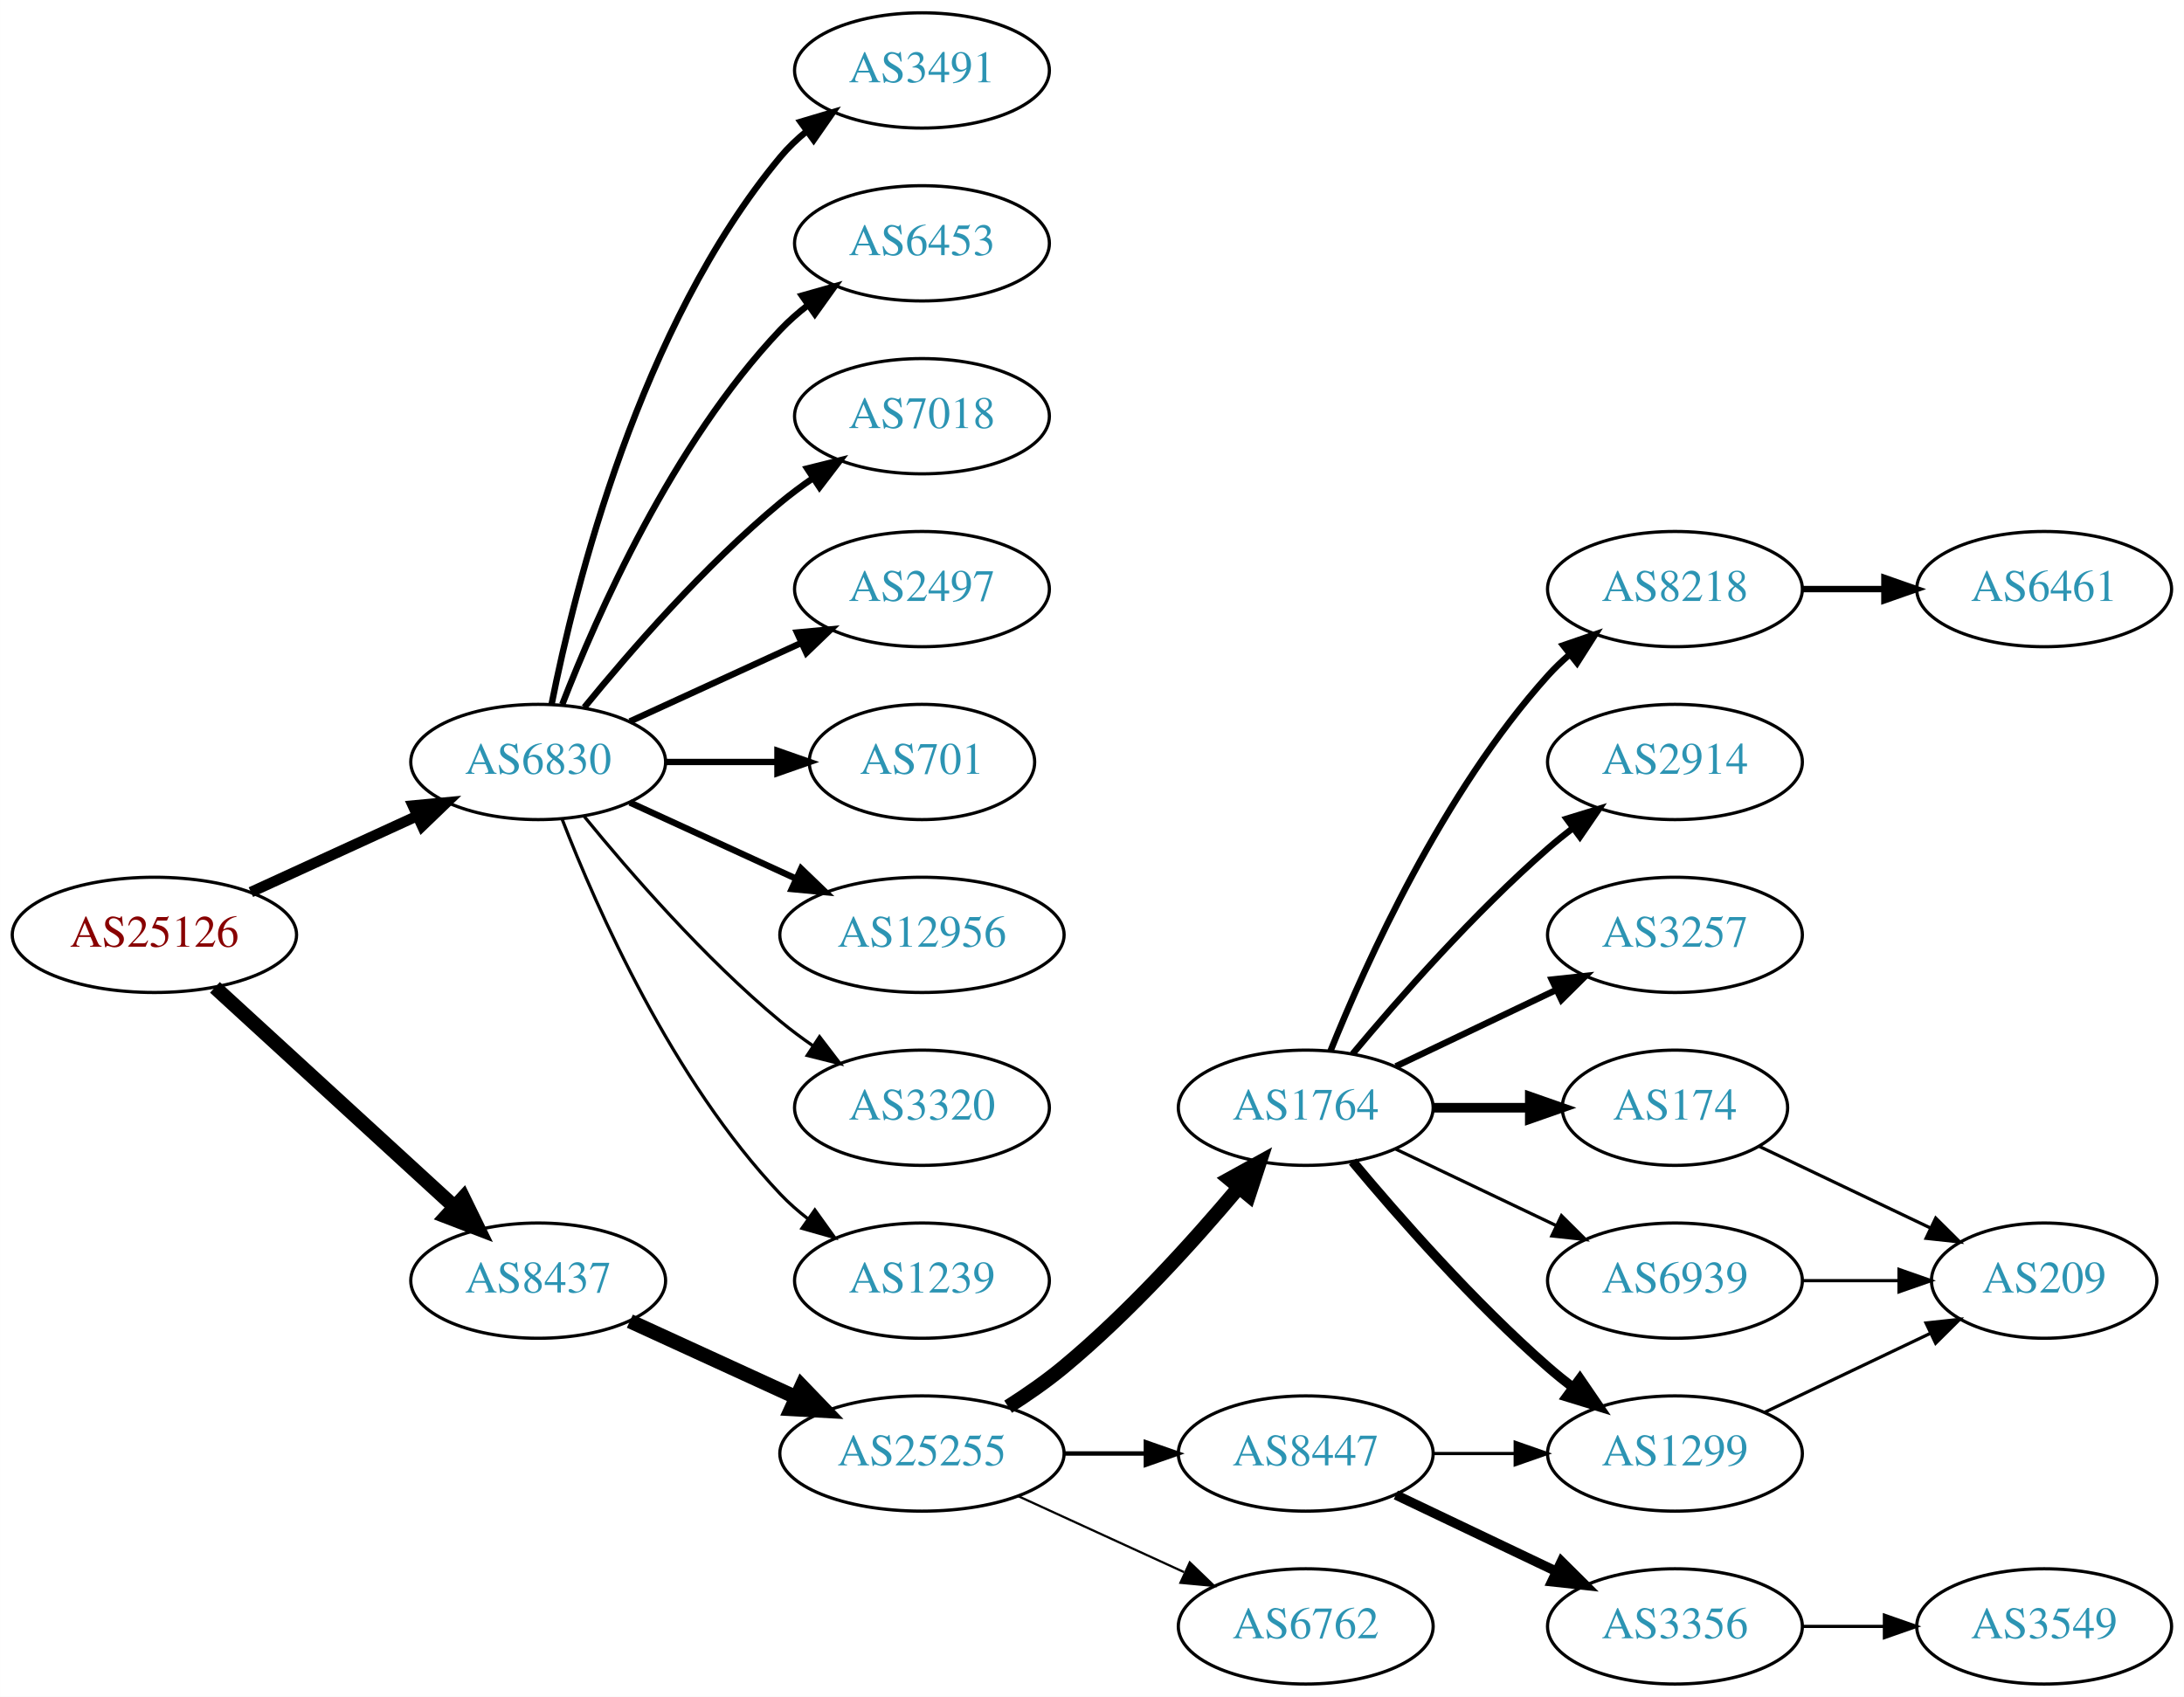
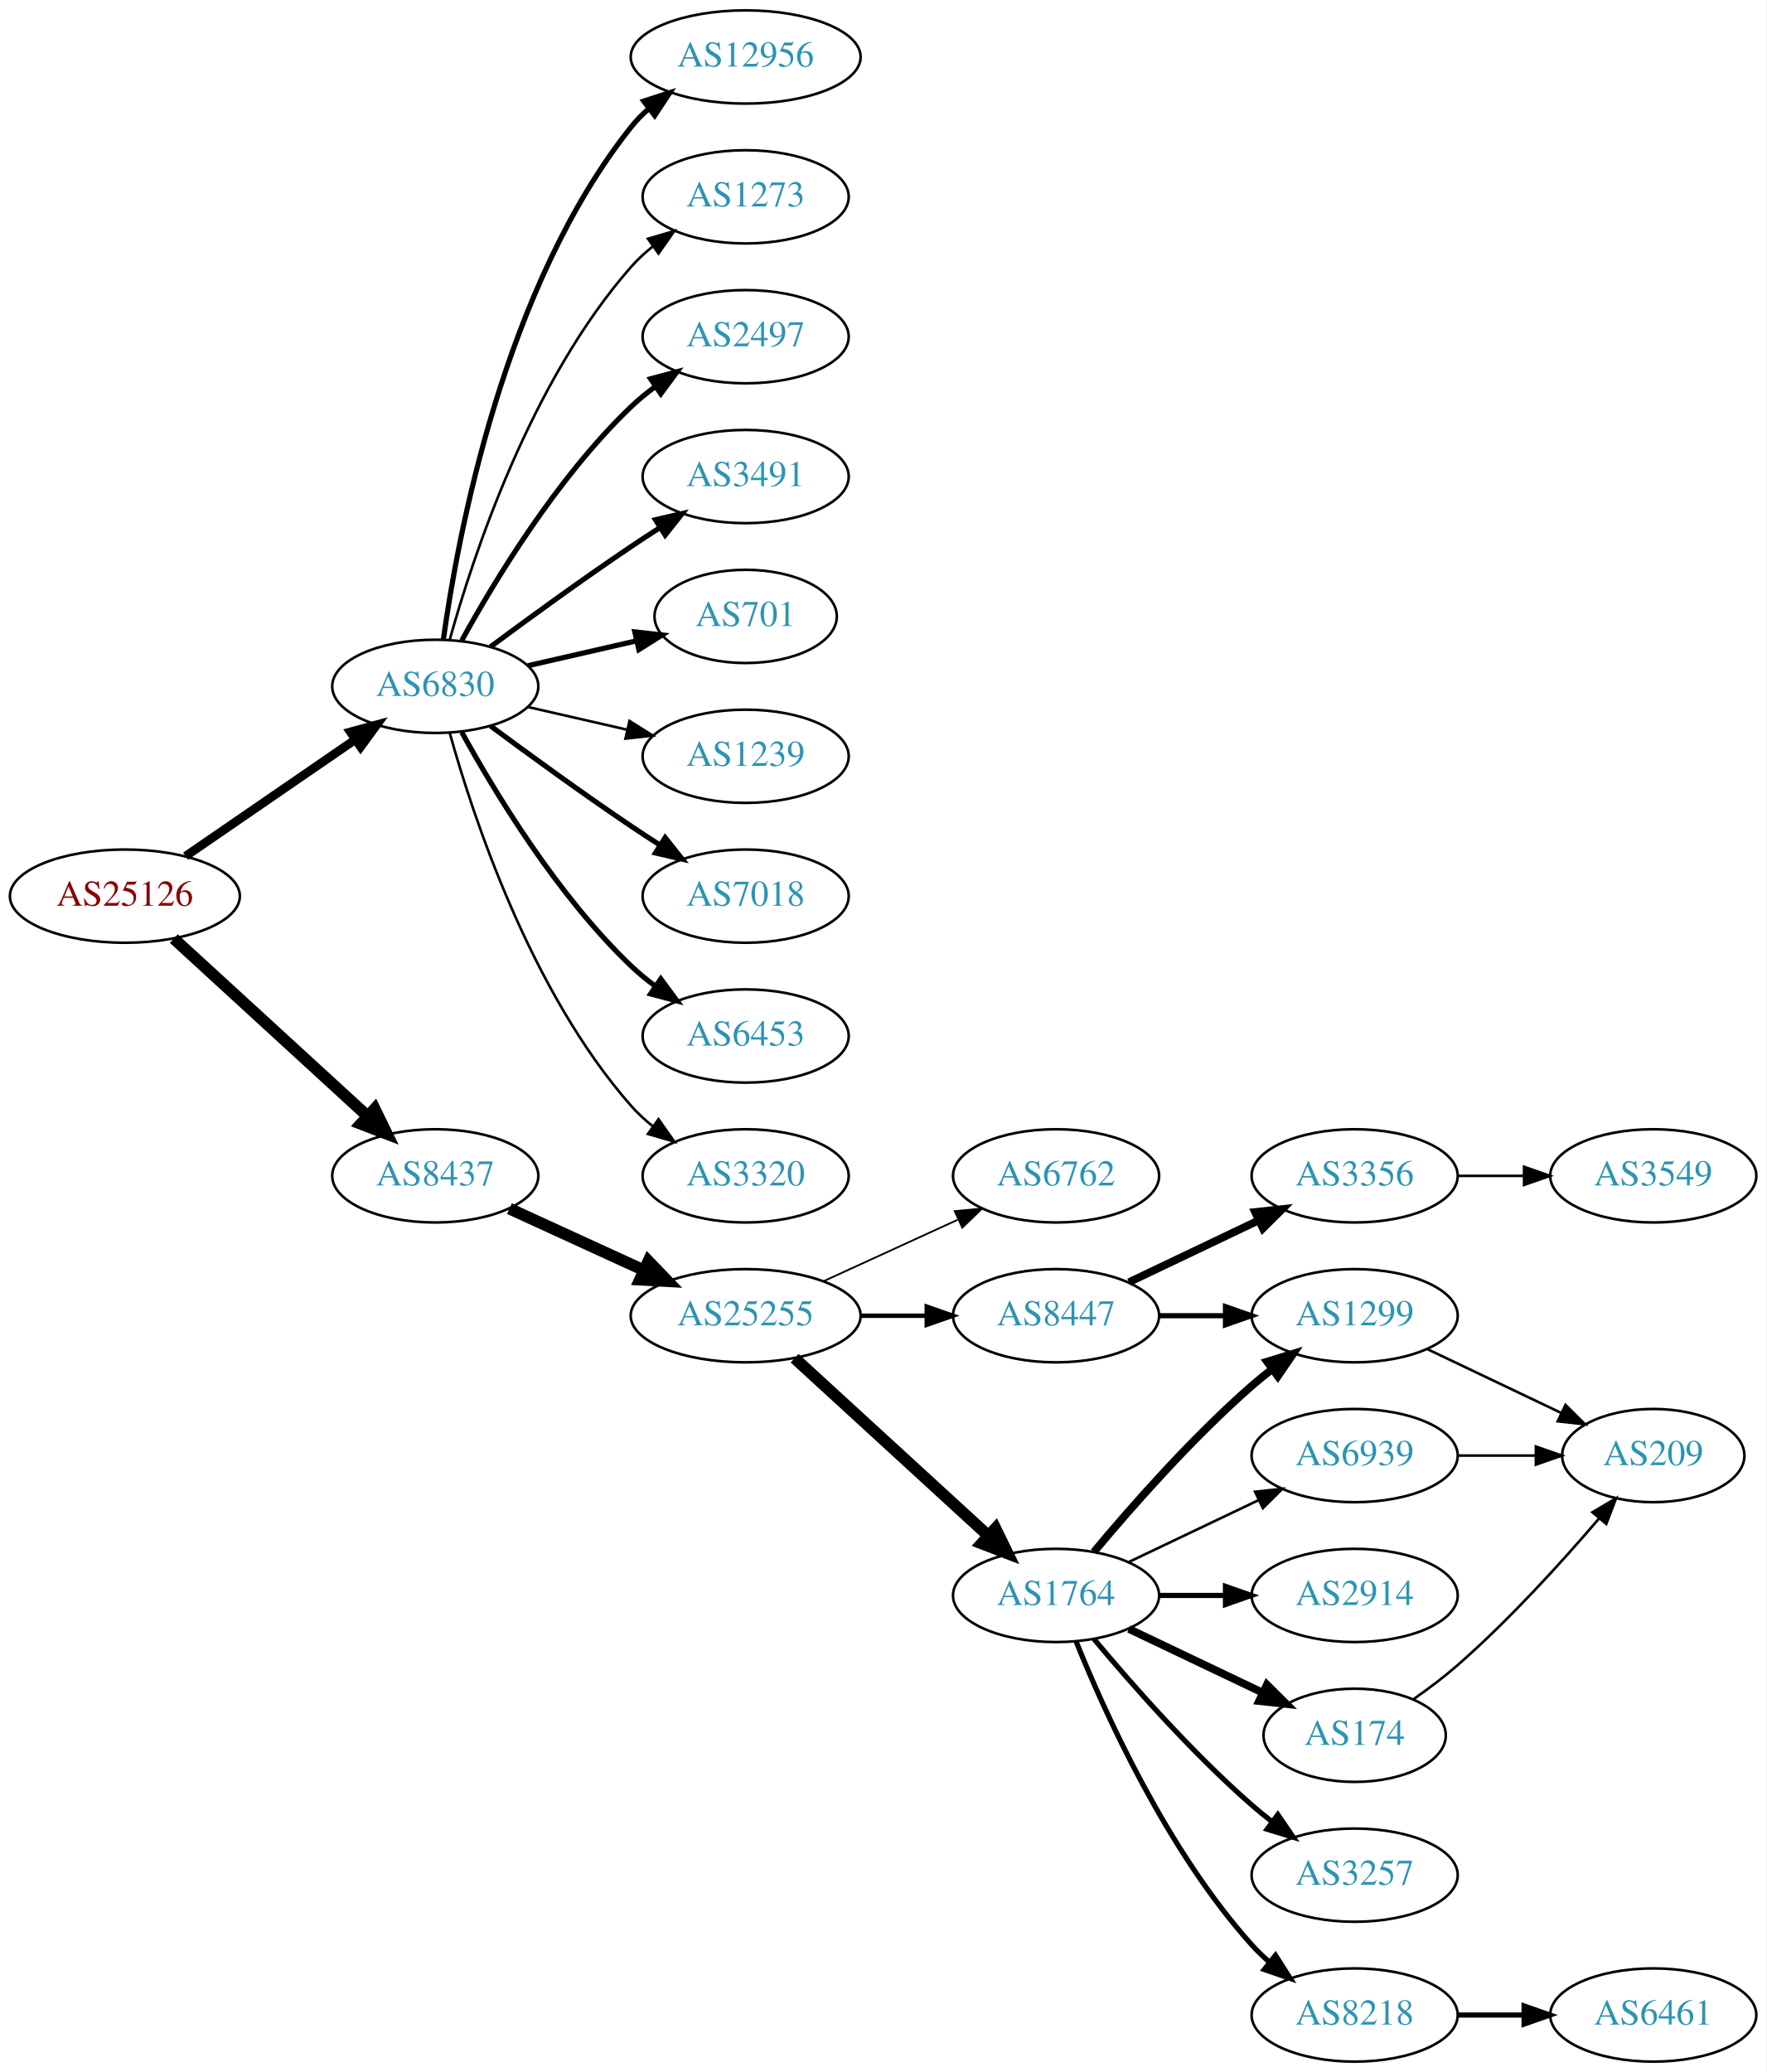
- <svg xmlns="http://www.w3.org/2000/svg" xmlns:xlink="http://www.w3.org/1999/xlink" width="682pt" height="530pt" viewBox="0.00 0.00 681.96 530.00">
-   <g id="graph0" class="graph" transform="scale(1 1) rotate(0) translate(4 526)">
-     <polygon fill="white" stroke="none" points="-4,4 -4,-526 677.956,-526 677.956,4 -4,4" />
+ <svg xmlns="http://www.w3.org/2000/svg" xmlns:xlink="http://www.w3.org/1999/xlink" width="682pt" height="800pt" viewBox="0.00 0.00 681.96 800.00">
+   <g id="graph0" class="graph" transform="scale(1 1) rotate(0) translate(4 796)">
+     <polygon fill="white" stroke="none" points="-4,4 -4,-796 677.956,-796 677.956,4 -4,4" />
    <g id="node1" class="node">
      <g id="a_node1">
        <a xlink:href="/asn/25126" xlink:title="AS25126 ~ TIWAG-Tiroler Wasserkraft AG [AT]">
-           <ellipse fill="#ffffff" stroke="black" cx="44.196" cy="-234" rx="44.393" ry="18" />
-           <text text-anchor="middle" x="44.196" y="-230.3" font-family="Times,serif" font-size="14.00" fill="#880000">AS25126</text>
+           <ellipse fill="#ffffff" stroke="black" cx="44.196" cy="-450" rx="44.393" ry="18" />
+           <text text-anchor="middle" x="44.196" y="-446.3" font-family="Times,serif" font-size="14.00" fill="#880000">AS25126</text>
        </a>
      </g>
    </g>
    <g id="node2" class="node">
      <g id="a_node2">
        <a xlink:href="/asn/6830" xlink:title="AS6830 ~ LGI-UPC [AT]">
-           <ellipse fill="#ffffff" stroke="black" cx="164.039" cy="-288" rx="39.794" ry="18" />
-           <text text-anchor="middle" x="164.039" y="-284.3" font-family="Times,serif" font-size="14.00" fill="#2c94b3">AS6830</text>
+           <ellipse fill="#ffffff" stroke="black" cx="164.039" cy="-531" rx="39.794" ry="18" />
+           <text text-anchor="middle" x="164.039" y="-527.3" font-family="Times,serif" font-size="14.00" fill="#2c94b3">AS6830</text>
        </a>
      </g>
    </g>
    <g id="edge1" class="edge">
-       <path fill="none" stroke="black" stroke-width="3.316" d="M74.326,-247.348C89.937,-254.502 109.335,-263.391 126.007,-271.03" />
-       <polygon fill="black" stroke="black" stroke-width="3.316" points="124.91,-274.378 135.459,-275.362 127.826,-268.014 124.91,-274.378" />
+       <path fill="none" stroke="black" stroke-width="3.375" d="M67.639,-465.426C86.22,-478.198 112.781,-496.455 133.161,-510.463" />
+       <polygon fill="black" stroke="black" stroke-width="3.375" points="131.251,-513.398 141.475,-516.178 135.216,-507.629 131.251,-513.398" />
    </g>
    <g id="node3" class="node">
      <g id="a_node3">
        <a xlink:href="/asn/8437" xlink:title="AS8437 ~ Hutchison Drei Austria GmbH [AT]">
-           <ellipse fill="#ffffff" stroke="black" cx="164.039" cy="-126" rx="39.794" ry="18" />
-           <text text-anchor="middle" x="164.039" y="-122.3" font-family="Times,serif" font-size="14.00" fill="#2c94b3">AS8437</text>
+           <ellipse fill="#ffffff" stroke="black" cx="164.039" cy="-342" rx="39.794" ry="18" />
+           <text text-anchor="middle" x="164.039" y="-338.3" font-family="Times,serif" font-size="14.00" fill="#2c94b3">AS8437</text>
        </a>
      </g>
    </g>
    <g id="edge2" class="edge">
-       <path fill="none" stroke="black" stroke-width="4.5" d="M63.094,-217.597C83.022,-199.333 115.38,-169.678 137.857,-149.079" />
-       <polygon fill="black" stroke="black" stroke-width="4.5" points="140.647,-151.863 145.359,-142.203 135.326,-146.057 140.647,-151.863" />
+       <path fill="none" stroke="black" stroke-width="4.5" d="M63.094,-433.597C83.022,-415.333 115.38,-385.678 137.857,-365.079" />
+       <polygon fill="black" stroke="black" stroke-width="4.5" points="140.647,-367.863 145.359,-358.203 135.326,-362.057 140.647,-367.863" />
    </g>
    <g id="node4" class="node">
      <g id="a_node4">
-         <a xlink:href="/asn/3491" xlink:title="AS3491 ~ PCCW Global, Inc. [US]">
-           <ellipse fill="#ffffff" stroke="black" cx="283.881" cy="-504" rx="39.794" ry="18" />
-           <text text-anchor="middle" x="283.881" y="-500.3" font-family="Times,serif" font-size="14.00" fill="#2c94b3">AS3491</text>
+         <a xlink:href="/asn/2497" xlink:title="AS2497 ~ Internet Initiative Japan Inc. [JP]">
+           <ellipse fill="#ffffff" stroke="black" cx="283.881" cy="-666" rx="39.794" ry="18" />
+           <text text-anchor="middle" x="283.881" y="-662.3" font-family="Times,serif" font-size="14.00" fill="#2c94b3">AS2497</text>
        </a>
      </g>
    </g>
    <g id="edge3" class="edge">
-       <path fill="none" stroke="black" stroke-width="2" d="M168.237,-306.073C175.401,-342.141 195.675,-424.125 239.685,-477 242.09,-479.889 244.886,-482.563 247.879,-485.013" />
-       <polygon fill="black" stroke="black" stroke-width="2" points="245.967,-487.95 256.122,-490.973 250.069,-482.277 245.967,-487.95" />
+       <path fill="none" stroke="black" stroke-width="2" d="M174.28,-548.713C186.825,-571.561 211.002,-611.611 239.685,-639 242.553,-641.739 245.742,-644.347 249.051,-646.785" />
+       <polygon fill="black" stroke="black" stroke-width="2" points="247.175,-649.742 257.411,-652.477 251.114,-643.956 247.175,-649.742" />
    </g>
    <g id="node5" class="node">
      <g id="a_node5">
-         <a xlink:href="/asn/6453" xlink:title="AS6453 ~ TATA COMMUNICATIONS (AMERICA) INC [US]">
-           <ellipse fill="#ffffff" stroke="black" cx="283.881" cy="-450" rx="39.794" ry="18" />
-           <text text-anchor="middle" x="283.881" y="-446.3" font-family="Times,serif" font-size="14.00" fill="#2c94b3">AS6453</text>
+         <a xlink:href="/asn/3491" xlink:title="AS3491 ~ PCCW Global, Inc. [US]">
+           <ellipse fill="#ffffff" stroke="black" cx="283.881" cy="-612" rx="39.794" ry="18" />
+           <text text-anchor="middle" x="283.881" y="-608.3" font-family="Times,serif" font-size="14.00" fill="#2c94b3">AS3491</text>
        </a>
      </g>
    </g>
    <g id="edge4" class="edge">
-       <path fill="none" stroke="black" stroke-width="2" d="M171.562,-305.994C182.312,-333.728 205.969,-387.429 239.685,-423 242.271,-425.728 245.188,-428.294 248.257,-430.677" />
-       <polygon fill="black" stroke="black" stroke-width="2" points="246.411,-433.658 256.605,-436.543 250.435,-427.93 246.411,-433.658" />
+       <path fill="none" stroke="black" stroke-width="2" d="M185.369,-546.277C200.231,-557.304 220.976,-572.407 239.685,-585 243.234,-587.389 246.984,-589.839 250.733,-592.242" />
+       <polygon fill="black" stroke="black" stroke-width="2" points="249.059,-595.325 259.381,-597.712 252.801,-589.409 249.059,-595.325" />
    </g>
    <g id="node6" class="node">
      <g id="a_node6">
-         <a xlink:href="/asn/7018" xlink:title="AS7018 ~ AT&amp;T Services, Inc. [US]">
-           <ellipse fill="#ffffff" stroke="black" cx="283.881" cy="-396" rx="39.794" ry="18" />
-           <text text-anchor="middle" x="283.881" y="-392.3" font-family="Times,serif" font-size="14.00" fill="#2c94b3">AS7018</text>
+         <a xlink:href="/asn/701" xlink:title="AS701 ~ UUNET [US]">
+           <ellipse fill="#ffffff" stroke="black" cx="283.881" cy="-558" rx="35.194" ry="18" />
+           <text text-anchor="middle" x="283.881" y="-554.3" font-family="Times,serif" font-size="14.00" fill="#2c94b3">AS701</text>
        </a>
      </g>
    </g>
    <g id="edge5" class="edge">
-       <path fill="none" stroke="black" stroke-width="2" d="M178.458,-305.065C192.572,-322.375 215.987,-349.345 239.685,-369 242.901,-371.668 246.402,-374.27 249.972,-376.741" />
-       <polygon fill="black" stroke="black" stroke-width="2" points="248.05,-379.666 258.329,-382.236 251.896,-373.817 248.05,-379.666" />
+       <path fill="none" stroke="black" stroke-width="2" d="M199.758,-538.955C212.85,-541.955 227.873,-545.396 241.513,-548.522" />
+       <polygon fill="black" stroke="black" stroke-width="2" points="241.091,-552.016 251.621,-550.838 242.655,-545.193 241.091,-552.016" />
    </g>
    <g id="node7" class="node">
      <g id="a_node7">
-         <a xlink:href="/asn/2497" xlink:title="AS2497 ~ Internet Initiative Japan Inc. [JP]">
-           <ellipse fill="#ffffff" stroke="black" cx="283.881" cy="-342" rx="39.794" ry="18" />
-           <text text-anchor="middle" x="283.881" y="-338.3" font-family="Times,serif" font-size="14.00" fill="#2c94b3">AS2497</text>
+         <a xlink:href="/asn/1239" xlink:title="AS1239 ~ Sprint [US]">
+           <ellipse fill="#ffffff" stroke="black" cx="283.881" cy="-504" rx="39.794" ry="18" />
+           <text text-anchor="middle" x="283.881" y="-500.3" font-family="Times,serif" font-size="14.00" fill="#2c94b3">AS1239</text>
        </a>
      </g>
    </g>
    <g id="edge6" class="edge">
-       <path fill="none" stroke="black" stroke-width="2" d="M192.667,-300.661C208.624,-307.973 228.895,-317.261 246.178,-325.181" />
-       <polygon fill="black" stroke="black" stroke-width="2" points="244.876,-328.435 255.425,-329.419 247.793,-322.071 244.876,-328.435" />
+       <path fill="none" stroke="black" d="M199.758,-523.045C211.758,-520.296 225.379,-517.175 238.071,-514.267" />
+       <polygon fill="black" stroke="black" points="239.037,-517.636 248.003,-511.991 237.474,-510.813 239.037,-517.636" />
    </g>
    <g id="node8" class="node">
      <g id="a_node8">
-         <a xlink:href="/asn/701" xlink:title="AS701 ~ UUNET [US]">
-           <ellipse fill="#ffffff" stroke="black" cx="283.881" cy="-288" rx="35.194" ry="18" />
-           <text text-anchor="middle" x="283.881" y="-284.3" font-family="Times,serif" font-size="14.00" fill="#2c94b3">AS701</text>
+         <a xlink:href="/asn/7018" xlink:title="AS7018 ~ AT&amp;T Services, Inc. [US]">
+           <ellipse fill="#ffffff" stroke="black" cx="283.881" cy="-450" rx="39.794" ry="18" />
+           <text text-anchor="middle" x="283.881" y="-446.3" font-family="Times,serif" font-size="14.00" fill="#2c94b3">AS7018</text>
        </a>
      </g>
    </g>
    <g id="edge7" class="edge">
-       <path fill="none" stroke="black" stroke-width="2" d="M203.951,-288C215.038,-288 227.198,-288 238.58,-288" />
-       <polygon fill="black" stroke="black" stroke-width="2" points="238.762,-291.5 248.762,-288 238.762,-284.5 238.762,-291.5" />
+       <path fill="none" stroke="black" stroke-width="2" d="M185.369,-515.723C200.231,-504.696 220.976,-489.593 239.685,-477 243.234,-474.611 246.984,-472.161 250.733,-469.758" />
+       <polygon fill="black" stroke="black" stroke-width="2" points="252.801,-472.591 259.381,-464.288 249.059,-466.675 252.801,-472.591" />
    </g>
    <g id="node9" class="node">
      <g id="a_node9">
-         <a xlink:href="/asn/12956" xlink:title="AS12956 ~ TELXIUS [ES]">
-           <ellipse fill="#ffffff" stroke="black" cx="283.881" cy="-234" rx="44.393" ry="18" />
-           <text text-anchor="middle" x="283.881" y="-230.3" font-family="Times,serif" font-size="14.00" fill="#2c94b3">AS12956</text>
+         <a xlink:href="/asn/6453" xlink:title="AS6453 ~ TATA COMMUNICATIONS (AMERICA) INC [US]">
+           <ellipse fill="#ffffff" stroke="black" cx="283.881" cy="-396" rx="39.794" ry="18" />
+           <text text-anchor="middle" x="283.881" y="-392.3" font-family="Times,serif" font-size="14.00" fill="#2c94b3">AS6453</text>
        </a>
      </g>
    </g>
    <g id="edge8" class="edge">
-       <path fill="none" stroke="black" stroke-width="2" d="M192.667,-275.339C208.165,-268.238 227.732,-259.272 244.678,-251.506" />
-       <polygon fill="black" stroke="black" stroke-width="2" points="246.148,-254.683 253.781,-247.335 243.232,-248.319 246.148,-254.683" />
+       <path fill="none" stroke="black" stroke-width="2" d="M174.28,-513.287C186.825,-490.439 211.002,-450.389 239.685,-423 242.553,-420.261 245.742,-417.653 249.051,-415.215" />
+       <polygon fill="black" stroke="black" stroke-width="2" points="251.114,-418.044 257.411,-409.523 247.175,-412.258 251.114,-418.044" />
    </g>
    <g id="node10" class="node">
      <g id="a_node10">
        <a xlink:href="/asn/3320" xlink:title="AS3320 ~ DTAG [DE]">
-           <ellipse fill="#ffffff" stroke="black" cx="283.881" cy="-180" rx="39.794" ry="18" />
-           <text text-anchor="middle" x="283.881" y="-176.3" font-family="Times,serif" font-size="14.00" fill="#2c94b3">AS3320</text>
+           <ellipse fill="#ffffff" stroke="black" cx="283.881" cy="-342" rx="39.794" ry="18" />
+           <text text-anchor="middle" x="283.881" y="-338.3" font-family="Times,serif" font-size="14.00" fill="#2c94b3">AS3320</text>
        </a>
      </g>
    </g>
    <g id="edge9" class="edge">
-       <path fill="none" stroke="black" d="M178.458,-270.935C192.572,-253.625 215.987,-226.655 239.685,-207 242.901,-204.332 246.402,-201.73 249.972,-199.259" />
-       <polygon fill="black" stroke="black" points="251.896,-202.183 258.329,-193.764 248.05,-196.334 251.896,-202.183" />
+       <path fill="none" stroke="black" d="M169.612,-513.054C178.517,-481.005 200.801,-413.158 239.685,-369 242.169,-366.179 245.019,-363.551 248.044,-361.129" />
+       <polygon fill="black" stroke="black" points="250.23,-363.869 256.334,-355.209 246.162,-358.172 250.23,-363.869" />
    </g>
    <g id="node11" class="node">
      <g id="a_node11">
-         <a xlink:href="/asn/1239" xlink:title="AS1239 ~ Sprint [US]">
-           <ellipse fill="#ffffff" stroke="black" cx="283.881" cy="-126" rx="39.794" ry="18" />
-           <text text-anchor="middle" x="283.881" y="-122.3" font-family="Times,serif" font-size="14.00" fill="#2c94b3">AS1239</text>
+         <a xlink:href="/asn/12956" xlink:title="AS12956 ~ TELXIUS [ES]">
+           <ellipse fill="#ffffff" stroke="black" cx="283.881" cy="-774" rx="44.393" ry="18" />
+           <text text-anchor="middle" x="283.881" y="-770.3" font-family="Times,serif" font-size="14.00" fill="#2c94b3">AS12956</text>
        </a>
      </g>
    </g>
    <g id="edge10" class="edge">
-       <path fill="none" stroke="black" d="M171.562,-270.006C182.312,-242.272 205.969,-188.571 239.685,-153 242.271,-150.272 245.188,-147.706 248.257,-145.323" />
-       <polygon fill="black" stroke="black" points="250.435,-148.07 256.605,-139.457 246.411,-142.342 250.435,-148.07" />
+       <path fill="none" stroke="black" stroke-width="2" d="M167.178,-549.17C172.678,-588.974 190.504,-685.233 239.685,-747 241.723,-749.56 244.075,-751.944 246.606,-754.149" />
+       <polygon fill="black" stroke="black" stroke-width="2" points="244.527,-756.965 254.608,-760.227 248.762,-751.391 244.527,-756.965" />
    </g>
    <g id="node12" class="node">
      <g id="a_node12">
-         <a xlink:href="/asn/25255" xlink:title="AS25255 ~ ==&gt; TELE2 AUSTRIA &lt;== [AT]">
-           <ellipse fill="#ffffff" stroke="black" cx="283.881" cy="-72" rx="44.393" ry="18" />
-           <text text-anchor="middle" x="283.881" y="-68.3" font-family="Times,serif" font-size="14.00" fill="#2c94b3">AS25255</text>
+         <a xlink:href="/asn/1273" xlink:title="AS1273 ~ Vodafone Group PLC [EU]">
+           <ellipse fill="#ffffff" stroke="black" cx="283.881" cy="-720" rx="39.794" ry="18" />
+           <text text-anchor="middle" x="283.881" y="-716.3" font-family="Times,serif" font-size="14.00" fill="#2c94b3">AS1273</text>
        </a>
      </g>
    </g>
    <g id="edge11" class="edge">
-       <path fill="none" stroke="black" stroke-width="4.5" d="M192.667,-113.339C208.165,-106.238 227.732,-97.272 244.678,-89.506" />
-       <polygon fill="black" stroke="black" stroke-width="4.5" points="246.33,-93.08 253.781,-85.335 243.05,-85.921 246.33,-93.08" />
+       <path fill="none" stroke="black" d="M169.612,-548.946C178.517,-580.995 200.801,-648.842 239.685,-693 242.169,-695.821 245.019,-698.449 248.044,-700.871" />
+       <polygon fill="black" stroke="black" points="246.162,-703.828 256.334,-706.791 250.23,-698.131 246.162,-703.828" />
    </g>
    <g id="node13" class="node">
      <g id="a_node13">
+         <a xlink:href="/asn/25255" xlink:title="AS25255 ~ ==&gt; TELE2 AUSTRIA &lt;== [AT]">
+           <ellipse fill="#ffffff" stroke="black" cx="283.881" cy="-288" rx="44.393" ry="18" />
+           <text text-anchor="middle" x="283.881" y="-284.3" font-family="Times,serif" font-size="14.00" fill="#2c94b3">AS25255</text>
+         </a>
+       </g>
+     </g>
+     <g id="edge12" class="edge">
+       <path fill="none" stroke="black" stroke-width="4.5" d="M192.667,-329.339C208.165,-322.238 227.732,-313.272 244.678,-305.506" />
+       <polygon fill="black" stroke="black" stroke-width="4.5" points="246.33,-309.08 253.781,-301.335 243.05,-301.921 246.33,-309.08" />
+     </g>
+     <g id="node14" class="node">
+       <g id="a_node14">
+         <a xlink:href="/asn/6762" xlink:title="AS6762 ~ TELECOM ITALIA SPARKLE S.p.A. [IT]">
+           <ellipse fill="#ffffff" stroke="black" cx="403.724" cy="-342" rx="39.794" ry="18" />
+           <text text-anchor="middle" x="403.724" y="-338.3" font-family="Times,serif" font-size="14.00" fill="#2c94b3">AS6762</text>
+         </a>
+       </g>
+     </g>
+     <g id="edge13" class="edge">
+       <path fill="none" stroke="black" stroke-width="0.692" d="M314.011,-301.348C329.622,-308.502 349.02,-317.391 365.692,-325.03" />
+       <polygon fill="black" stroke="black" stroke-width="0.692" points="364.595,-328.378 375.144,-329.362 367.511,-322.014 364.595,-328.378" />
+     </g>
+     <g id="node15" class="node">
+       <g id="a_node15">
        <a xlink:href="/asn/1764" xlink:title="AS1764 ~ NEXTLAYER-AS [AT]">
          <ellipse fill="#ffffff" stroke="black" cx="403.724" cy="-180" rx="39.794" ry="18" />
          <text text-anchor="middle" x="403.724" y="-176.3" font-family="Times,serif" font-size="14.00" fill="#2c94b3">AS1764</text>
        </a>
      </g>
    </g>
-     <g id="edge12" class="edge">
-       <path fill="none" stroke="black" stroke-width="4.5" d="M310.79,-86.621C316.684,-90.37 322.768,-94.596 328.077,-99 348.443,-115.891 368.599,-138.185 382.823,-155.107" />
-       <polygon fill="black" stroke="black" stroke-width="4.5" points="379.895,-157.744 389.305,-162.935 385.961,-152.722 379.895,-157.744" />
-     </g>
-     <g id="node14" class="node">
-       <g id="a_node14">
-         <a xlink:href="/asn/8447" xlink:title="AS8447 ~ A1 Telekom Austria AG [AT]">
-           <ellipse fill="#ffffff" stroke="black" cx="403.724" cy="-72" rx="39.794" ry="18" />
-           <text text-anchor="middle" x="403.724" y="-68.3" font-family="Times,serif" font-size="14.00" fill="#2c94b3">AS8447</text>
-         </a>
-       </g>
-     </g>
-     <g id="edge13" class="edge">
-       <path fill="none" stroke="black" stroke-width="1.385" d="M328.092,-72C336.405,-72 345.168,-72 353.65,-72" />
-       <polygon fill="black" stroke="black" stroke-width="1.385" points="353.809,-75.5 363.809,-72 353.809,-68.5 353.809,-75.5" />
-     </g>
-     <g id="node15" class="node">
-       <g id="a_node15">
-         <a xlink:href="/asn/6762" xlink:title="AS6762 ~ TELECOM ITALIA SPARKLE S.p.A. [IT]">
-           <ellipse fill="#ffffff" stroke="black" cx="403.724" cy="-18" rx="39.794" ry="18" />
-           <text text-anchor="middle" x="403.724" y="-14.3" font-family="Times,serif" font-size="14.00" fill="#2c94b3">AS6762</text>
-         </a>
-       </g>
-     </g>
    <g id="edge14" class="edge">
-       <path fill="none" stroke="black" stroke-width="0.692" d="M314.011,-58.652C329.622,-51.498 349.02,-42.609 365.692,-34.969" />
-       <polygon fill="black" stroke="black" stroke-width="0.692" points="367.511,-37.986 375.144,-30.638 364.595,-31.622 367.511,-37.986" />
+       <path fill="none" stroke="black" stroke-width="4.5" d="M302.779,-271.597C322.707,-253.333 355.065,-223.678 377.542,-203.079" />
+       <polygon fill="black" stroke="black" stroke-width="4.5" points="380.332,-205.863 385.044,-196.203 375.011,-200.057 380.332,-205.863" />
    </g>
    <g id="node16" class="node">
      <g id="a_node16">
-         <a xlink:href="/asn/8218" xlink:title="AS8218 ~ legacy Neotelecoms [FR]">
-           <ellipse fill="#ffffff" stroke="black" cx="519.017" cy="-342" rx="39.794" ry="18" />
-           <text text-anchor="middle" x="519.017" y="-338.3" font-family="Times,serif" font-size="14.00" fill="#2c94b3">AS8218</text>
+         <a xlink:href="/asn/8447" xlink:title="AS8447 ~ A1 Telekom Austria AG [AT]">
+           <ellipse fill="#ffffff" stroke="black" cx="403.724" cy="-288" rx="39.794" ry="18" />
+           <text text-anchor="middle" x="403.724" y="-284.3" font-family="Times,serif" font-size="14.00" fill="#2c94b3">AS8447</text>
        </a>
      </g>
    </g>
    <g id="edge15" class="edge">
-       <path fill="none" stroke="black" stroke-width="2" d="M411.472,-197.787C422.523,-225.243 446.576,-278.578 479.37,-315 481.373,-317.224 483.591,-319.363 485.924,-321.397" />
-       <polygon fill="black" stroke="black" stroke-width="2" points="484.122,-324.433 494.143,-327.873 488.454,-318.935 484.122,-324.433" />
+       <path fill="none" stroke="black" stroke-width="1.731" d="M328.092,-288C336.405,-288 345.168,-288 353.65,-288" />
+       <polygon fill="black" stroke="black" stroke-width="1.731" points="353.809,-291.5 363.809,-288 353.809,-284.5 353.809,-291.5" />
    </g>
    <g id="node17" class="node">
      <g id="a_node17">
-         <a xlink:href="/asn/2914" xlink:title="AS2914 ~ NTT America, Inc. [US]">
-           <ellipse fill="#ffffff" stroke="black" cx="519.017" cy="-288" rx="39.794" ry="18" />
-           <text text-anchor="middle" x="519.017" y="-284.3" font-family="Times,serif" font-size="14.00" fill="#2c94b3">AS2914</text>
+         <a xlink:href="/asn/3257" xlink:title="AS3257 ~ GTT [DE]">
+           <ellipse fill="#ffffff" stroke="black" cx="519.017" cy="-72" rx="39.794" ry="18" />
+           <text text-anchor="middle" x="519.017" y="-68.3" font-family="Times,serif" font-size="14.00" fill="#2c94b3">AS3257</text>
        </a>
      </g>
    </g>
    <g id="edge16" class="edge">
-       <path fill="none" stroke="black" stroke-width="2" d="M418.354,-196.817C432.636,-213.929 456.183,-240.745 479.37,-261 481.836,-263.154 484.475,-265.294 487.172,-267.372" />
-       <polygon fill="black" stroke="black" stroke-width="2" points="485.197,-270.264 495.326,-273.37 489.345,-264.625 485.197,-270.264" />
+       <path fill="none" stroke="black" stroke-width="2" d="M418.354,-163.183C432.636,-146.071 456.183,-119.255 479.37,-99 481.836,-96.846 484.475,-94.706 487.172,-92.628" />
+       <polygon fill="black" stroke="black" stroke-width="2" points="489.345,-95.375 495.326,-86.63 485.197,-89.736 489.345,-95.375" />
    </g>
    <g id="node18" class="node">
      <g id="a_node18">
-         <a xlink:href="/asn/3257" xlink:title="AS3257 ~ GTT [DE]">
-           <ellipse fill="#ffffff" stroke="black" cx="519.017" cy="-234" rx="39.794" ry="18" />
-           <text text-anchor="middle" x="519.017" y="-230.3" font-family="Times,serif" font-size="14.00" fill="#2c94b3">AS3257</text>
+         <a xlink:href="/asn/1299" xlink:title="AS1299 ~ Telia Carrier [EU]">
+           <ellipse fill="#ffffff" stroke="black" cx="519.017" cy="-288" rx="39.794" ry="18" />
+           <text text-anchor="middle" x="519.017" y="-284.3" font-family="Times,serif" font-size="14.00" fill="#2c94b3">AS1299</text>
        </a>
      </g>
    </g>
    <g id="edge17" class="edge">
-       <path fill="none" stroke="black" stroke-width="2" d="M431.86,-192.934C446.854,-200.081 465.675,-209.052 481.898,-216.785" />
-       <polygon fill="black" stroke="black" stroke-width="2" points="480.569,-220.028 491.102,-221.171 483.581,-213.709 480.569,-220.028" />
+       <path fill="none" stroke="black" stroke-width="3" d="M418.354,-196.817C432.636,-213.929 456.183,-240.745 479.37,-261 481.836,-263.154 484.475,-265.294 487.172,-267.372" />
+       <polygon fill="black" stroke="black" stroke-width="3" points="485.197,-270.264 495.326,-273.37 489.345,-264.625 485.197,-270.264" />
    </g>
    <g id="node19" class="node">
      <g id="a_node19">
-         <a xlink:href="/asn/174" xlink:title="AS174 ~ Cogent Communications [US]">
-           <ellipse fill="#ffffff" stroke="black" cx="519.017" cy="-180" rx="35.194" ry="18" />
-           <text text-anchor="middle" x="519.017" y="-176.3" font-family="Times,serif" font-size="14.00" fill="#2c94b3">AS174</text>
+         <a xlink:href="/asn/8218" xlink:title="AS8218 ~ legacy Neotelecoms [FR]">
+           <ellipse fill="#ffffff" stroke="black" cx="519.017" cy="-18" rx="39.794" ry="18" />
+           <text text-anchor="middle" x="519.017" y="-14.3" font-family="Times,serif" font-size="14.00" fill="#2c94b3">AS8218</text>
        </a>
      </g>
    </g>
    <g id="edge18" class="edge">
-       <path fill="none" stroke="black" stroke-width="3" d="M443.396,-180C453.101,-180 463.592,-180 473.555,-180" />
-       <polygon fill="black" stroke="black" stroke-width="3" points="473.691,-183.5 483.691,-180 473.691,-176.5 473.691,-183.5" />
+       <path fill="none" stroke="black" stroke-width="2" d="M411.472,-162.213C422.523,-134.757 446.576,-81.422 479.37,-45 481.373,-42.776 483.591,-40.637 485.924,-38.603" />
+       <polygon fill="black" stroke="black" stroke-width="2" points="488.454,-41.065 494.143,-32.127 484.122,-35.567 488.454,-41.065" />
    </g>
    <g id="node20" class="node">
      <g id="a_node20">
-         <a xlink:href="/asn/1299" xlink:title="AS1299 ~ Telia Carrier [EU]">
-           <ellipse fill="#ffffff" stroke="black" cx="519.017" cy="-72" rx="39.794" ry="18" />
-           <text text-anchor="middle" x="519.017" y="-68.3" font-family="Times,serif" font-size="14.00" fill="#2c94b3">AS1299</text>
+         <a xlink:href="/asn/174" xlink:title="AS174 ~ Cogent Communications [US]">
+           <ellipse fill="#ffffff" stroke="black" cx="519.017" cy="-126" rx="35.194" ry="18" />
+           <text text-anchor="middle" x="519.017" y="-122.3" font-family="Times,serif" font-size="14.00" fill="#2c94b3">AS174</text>
        </a>
      </g>
    </g>
    <g id="edge19" class="edge">
-       <path fill="none" stroke="black" stroke-width="3" d="M418.354,-163.183C432.636,-146.071 456.183,-119.255 479.37,-99 481.836,-96.846 484.475,-94.706 487.172,-92.628" />
-       <polygon fill="black" stroke="black" stroke-width="3" points="489.345,-95.375 495.326,-86.63 485.197,-89.736 489.345,-95.375" />
+       <path fill="none" stroke="black" stroke-width="3" d="M431.86,-167.066C447.292,-159.71 466.778,-150.423 483.313,-142.541" />
+       <polygon fill="black" stroke="black" stroke-width="3" points="485.133,-145.551 492.654,-138.089 482.121,-139.232 485.133,-145.551" />
    </g>
    <g id="node21" class="node">
      <g id="a_node21">
+         <a xlink:href="/asn/2914" xlink:title="AS2914 ~ NTT America, Inc. [US]">
+           <ellipse fill="#ffffff" stroke="black" cx="519.017" cy="-180" rx="39.794" ry="18" />
+           <text text-anchor="middle" x="519.017" y="-176.3" font-family="Times,serif" font-size="14.00" fill="#2c94b3">AS2914</text>
+         </a>
+       </g>
+     </g>
+     <g id="edge20" class="edge">
+       <path fill="none" stroke="black" stroke-width="2" d="M443.396,-180C451.599,-180 460.363,-180 468.895,-180" />
+       <polygon fill="black" stroke="black" stroke-width="2" points="469.134,-183.5 479.134,-180 469.134,-176.5 469.134,-183.5" />
+     </g>
+     <g id="node22" class="node">
+       <g id="a_node22">
        <a xlink:href="/asn/6939" xlink:title="AS6939 ~ Hurricane Electric LLC [US]">
-           <ellipse fill="#ffffff" stroke="black" cx="519.017" cy="-126" rx="39.794" ry="18" />
-           <text text-anchor="middle" x="519.017" y="-122.3" font-family="Times,serif" font-size="14.00" fill="#2c94b3">AS6939</text>
-         </a>
-       </g>
-     </g>
-     <g id="edge20" class="edge">
-       <path fill="none" stroke="black" d="M431.86,-167.066C446.854,-159.919 465.675,-150.948 481.898,-143.215" />
-       <polygon fill="black" stroke="black" points="483.581,-146.291 491.102,-138.829 480.569,-139.972 483.581,-146.291" />
-     </g>
-     <g id="edge22" class="edge">
-       <path fill="none" stroke="black" d="M443.396,-72C451.599,-72 460.363,-72 468.895,-72" />
-       <polygon fill="black" stroke="black" points="469.134,-75.5 479.134,-72 469.134,-68.5 469.134,-75.5" />
+           <ellipse fill="#ffffff" stroke="black" cx="519.017" cy="-234" rx="39.794" ry="18" />
+           <text text-anchor="middle" x="519.017" y="-230.3" font-family="Times,serif" font-size="14.00" fill="#2c94b3">AS6939</text>
+         </a>
+       </g>
+     </g>
+     <g id="edge21" class="edge">
+       <path fill="none" stroke="black" d="M431.86,-192.934C446.854,-200.081 465.675,-209.052 481.898,-216.785" />
+       <polygon fill="black" stroke="black" points="480.569,-220.028 491.102,-221.171 483.581,-213.709 480.569,-220.028" />
+     </g>
+     <g id="edge23" class="edge">
+       <path fill="none" stroke="black" stroke-width="2" d="M443.396,-288C451.599,-288 460.363,-288 468.895,-288" />
+       <polygon fill="black" stroke="black" stroke-width="2" points="469.134,-291.5 479.134,-288 469.134,-284.5 469.134,-291.5" />
+     </g>
+     <g id="node24" class="node">
+       <g id="a_node24">
+         <a xlink:href="/asn/3356" xlink:title="AS3356 ~ Level 3 Parent, LLC [US]">
+           <ellipse fill="#ffffff" stroke="black" cx="519.017" cy="-342" rx="39.794" ry="18" />
+           <text text-anchor="middle" x="519.017" y="-338.3" font-family="Times,serif" font-size="14.00" fill="#2c94b3">AS3356</text>
+         </a>
+       </g>
+     </g>
+     <g id="edge24" class="edge">
+       <path fill="none" stroke="black" stroke-width="3" d="M431.86,-300.934C446.854,-308.081 465.675,-317.052 481.898,-324.785" />
+       <polygon fill="black" stroke="black" stroke-width="3" points="480.569,-328.028 491.102,-329.171 483.581,-321.709 480.569,-328.028" />
+     </g>
+     <g id="node26" class="node">
+       <g id="a_node26">
+         <a xlink:href="/asn/209" xlink:title="AS209 ~ CenturyLink Communications, LLC [US]">
+           <ellipse fill="#ffffff" stroke="black" cx="634.31" cy="-234" rx="35.194" ry="18" />
+           <text text-anchor="middle" x="634.31" y="-230.3" font-family="Times,serif" font-size="14.00" fill="#2c94b3">AS209</text>
+         </a>
+       </g>
+     </g>
+     <g id="edge27" class="edge">
+       <path fill="none" stroke="black" d="M547.153,-275.066C562.585,-267.71 582.07,-258.423 598.606,-250.541" />
+       <polygon fill="black" stroke="black" points="600.426,-253.551 607.947,-246.089 597.414,-247.232 600.426,-253.551" />
    </g>
    <g id="node23" class="node">
      <g id="a_node23">
-         <a xlink:href="/asn/3356" xlink:title="AS3356 ~ Level 3 Parent, LLC [US]">
-           <ellipse fill="#ffffff" stroke="black" cx="519.017" cy="-18" rx="39.794" ry="18" />
-           <text text-anchor="middle" x="519.017" y="-14.3" font-family="Times,serif" font-size="14.00" fill="#2c94b3">AS3356</text>
-         </a>
-       </g>
-     </g>
-     <g id="edge23" class="edge">
-       <path fill="none" stroke="black" stroke-width="3" d="M431.86,-59.066C446.854,-51.919 465.675,-42.948 481.898,-35.215" />
-       <polygon fill="black" stroke="black" stroke-width="3" points="483.581,-38.291 491.102,-30.829 480.569,-31.972 483.581,-38.291" />
-     </g>
-     <g id="node22" class="node">
-       <g id="a_node22">
        <a xlink:href="/asn/6461" xlink:title="AS6461 ~ Zayo Bandwidth [US]">
-           <ellipse fill="#ffffff" stroke="black" cx="634.31" cy="-342" rx="39.794" ry="18" />
-           <text text-anchor="middle" x="634.31" y="-338.3" font-family="Times,serif" font-size="14.00" fill="#2c94b3">AS6461</text>
-         </a>
-       </g>
-     </g>
-     <g id="edge21" class="edge">
-       <path fill="none" stroke="black" stroke-width="2" d="M558.689,-342C566.892,-342 575.656,-342 584.188,-342" />
-       <polygon fill="black" stroke="black" stroke-width="2" points="584.427,-345.5 594.427,-342 584.427,-338.5 584.427,-345.5" />
+           <ellipse fill="#ffffff" stroke="black" cx="634.31" cy="-18" rx="39.794" ry="18" />
+           <text text-anchor="middle" x="634.31" y="-14.3" font-family="Times,serif" font-size="14.00" fill="#2c94b3">AS6461</text>
+         </a>
+       </g>
+     </g>
+     <g id="edge22" class="edge">
+       <path fill="none" stroke="black" stroke-width="2" d="M558.689,-18C566.892,-18 575.656,-18 584.188,-18" />
+       <polygon fill="black" stroke="black" stroke-width="2" points="584.427,-21.5 594.427,-18 584.427,-14.5 584.427,-21.5" />
+     </g>
+     <g id="edge28" class="edge">
+       <path fill="none" stroke="black" d="M541.899,-140.061C547.545,-144.015 553.485,-148.477 558.663,-153 578.714,-170.515 599.033,-192.935 613.398,-209.745" />
+       <polygon fill="black" stroke="black" points="610.82,-212.117 619.945,-217.501 616.169,-207.602 610.82,-212.117" />
+     </g>
+     <g id="edge26" class="edge">
+       <path fill="none" stroke="black" d="M558.689,-234C568.394,-234 578.885,-234 588.848,-234" />
+       <polygon fill="black" stroke="black" points="588.984,-237.5 598.984,-234 588.984,-230.5 588.984,-237.5" />
    </g>
    <g id="node25" class="node">
      <g id="a_node25">
-         <a xlink:href="/asn/209" xlink:title="AS209 ~ CenturyLink Communications, LLC [US]">
-           <ellipse fill="#ffffff" stroke="black" cx="634.31" cy="-126" rx="35.194" ry="18" />
-           <text text-anchor="middle" x="634.31" y="-122.3" font-family="Times,serif" font-size="14.00" fill="#2c94b3">AS209</text>
+         <a xlink:href="/asn/3549" xlink:title="AS3549 ~ Level 3 Parent, LLC [US]">
+           <ellipse fill="#ffffff" stroke="black" cx="634.31" cy="-342" rx="39.794" ry="18" />
+           <text text-anchor="middle" x="634.31" y="-338.3" font-family="Times,serif" font-size="14.00" fill="#2c94b3">AS3549</text>
        </a>
      </g>
    </g>
    <g id="edge25" class="edge">
-       <path fill="none" stroke="black" d="M545.442,-167.881C561.185,-160.378 581.607,-150.644 598.8,-142.449" />
-       <polygon fill="black" stroke="black" points="600.448,-145.54 607.969,-138.078 597.436,-139.221 600.448,-145.54" />
-     </g>
-     <g id="edge27" class="edge">
-       <path fill="none" stroke="black" d="M547.153,-84.934C562.585,-92.29 582.07,-101.577 598.606,-109.459" />
-       <polygon fill="black" stroke="black" points="597.414,-112.768 607.947,-113.911 600.426,-106.449 597.414,-112.768" />
-     </g>
-     <g id="edge26" class="edge">
-       <path fill="none" stroke="black" d="M558.689,-126C568.394,-126 578.885,-126 588.848,-126" />
-       <polygon fill="black" stroke="black" points="588.984,-129.5 598.984,-126 588.984,-122.5 588.984,-129.5" />
-     </g>
-     <g id="node24" class="node">
-       <g id="a_node24">
-         <a xlink:href="/asn/3549" xlink:title="AS3549 ~ Level 3 Parent, LLC [US]">
-           <ellipse fill="#ffffff" stroke="black" cx="634.31" cy="-18" rx="39.794" ry="18" />
-           <text text-anchor="middle" x="634.31" y="-14.3" font-family="Times,serif" font-size="14.00" fill="#2c94b3">AS3549</text>
-         </a>
-       </g>
-     </g>
-     <g id="edge24" class="edge">
-       <path fill="none" stroke="black" d="M558.689,-18C566.892,-18 575.656,-18 584.188,-18" />
-       <polygon fill="black" stroke="black" points="584.427,-21.5 594.427,-18 584.427,-14.5 584.427,-21.5" />
+       <path fill="none" stroke="black" d="M558.689,-342C566.892,-342 575.656,-342 584.188,-342" />
+       <polygon fill="black" stroke="black" points="584.427,-345.5 594.427,-342 584.427,-338.5 584.427,-345.5" />
    </g>
  </g>
</svg>
